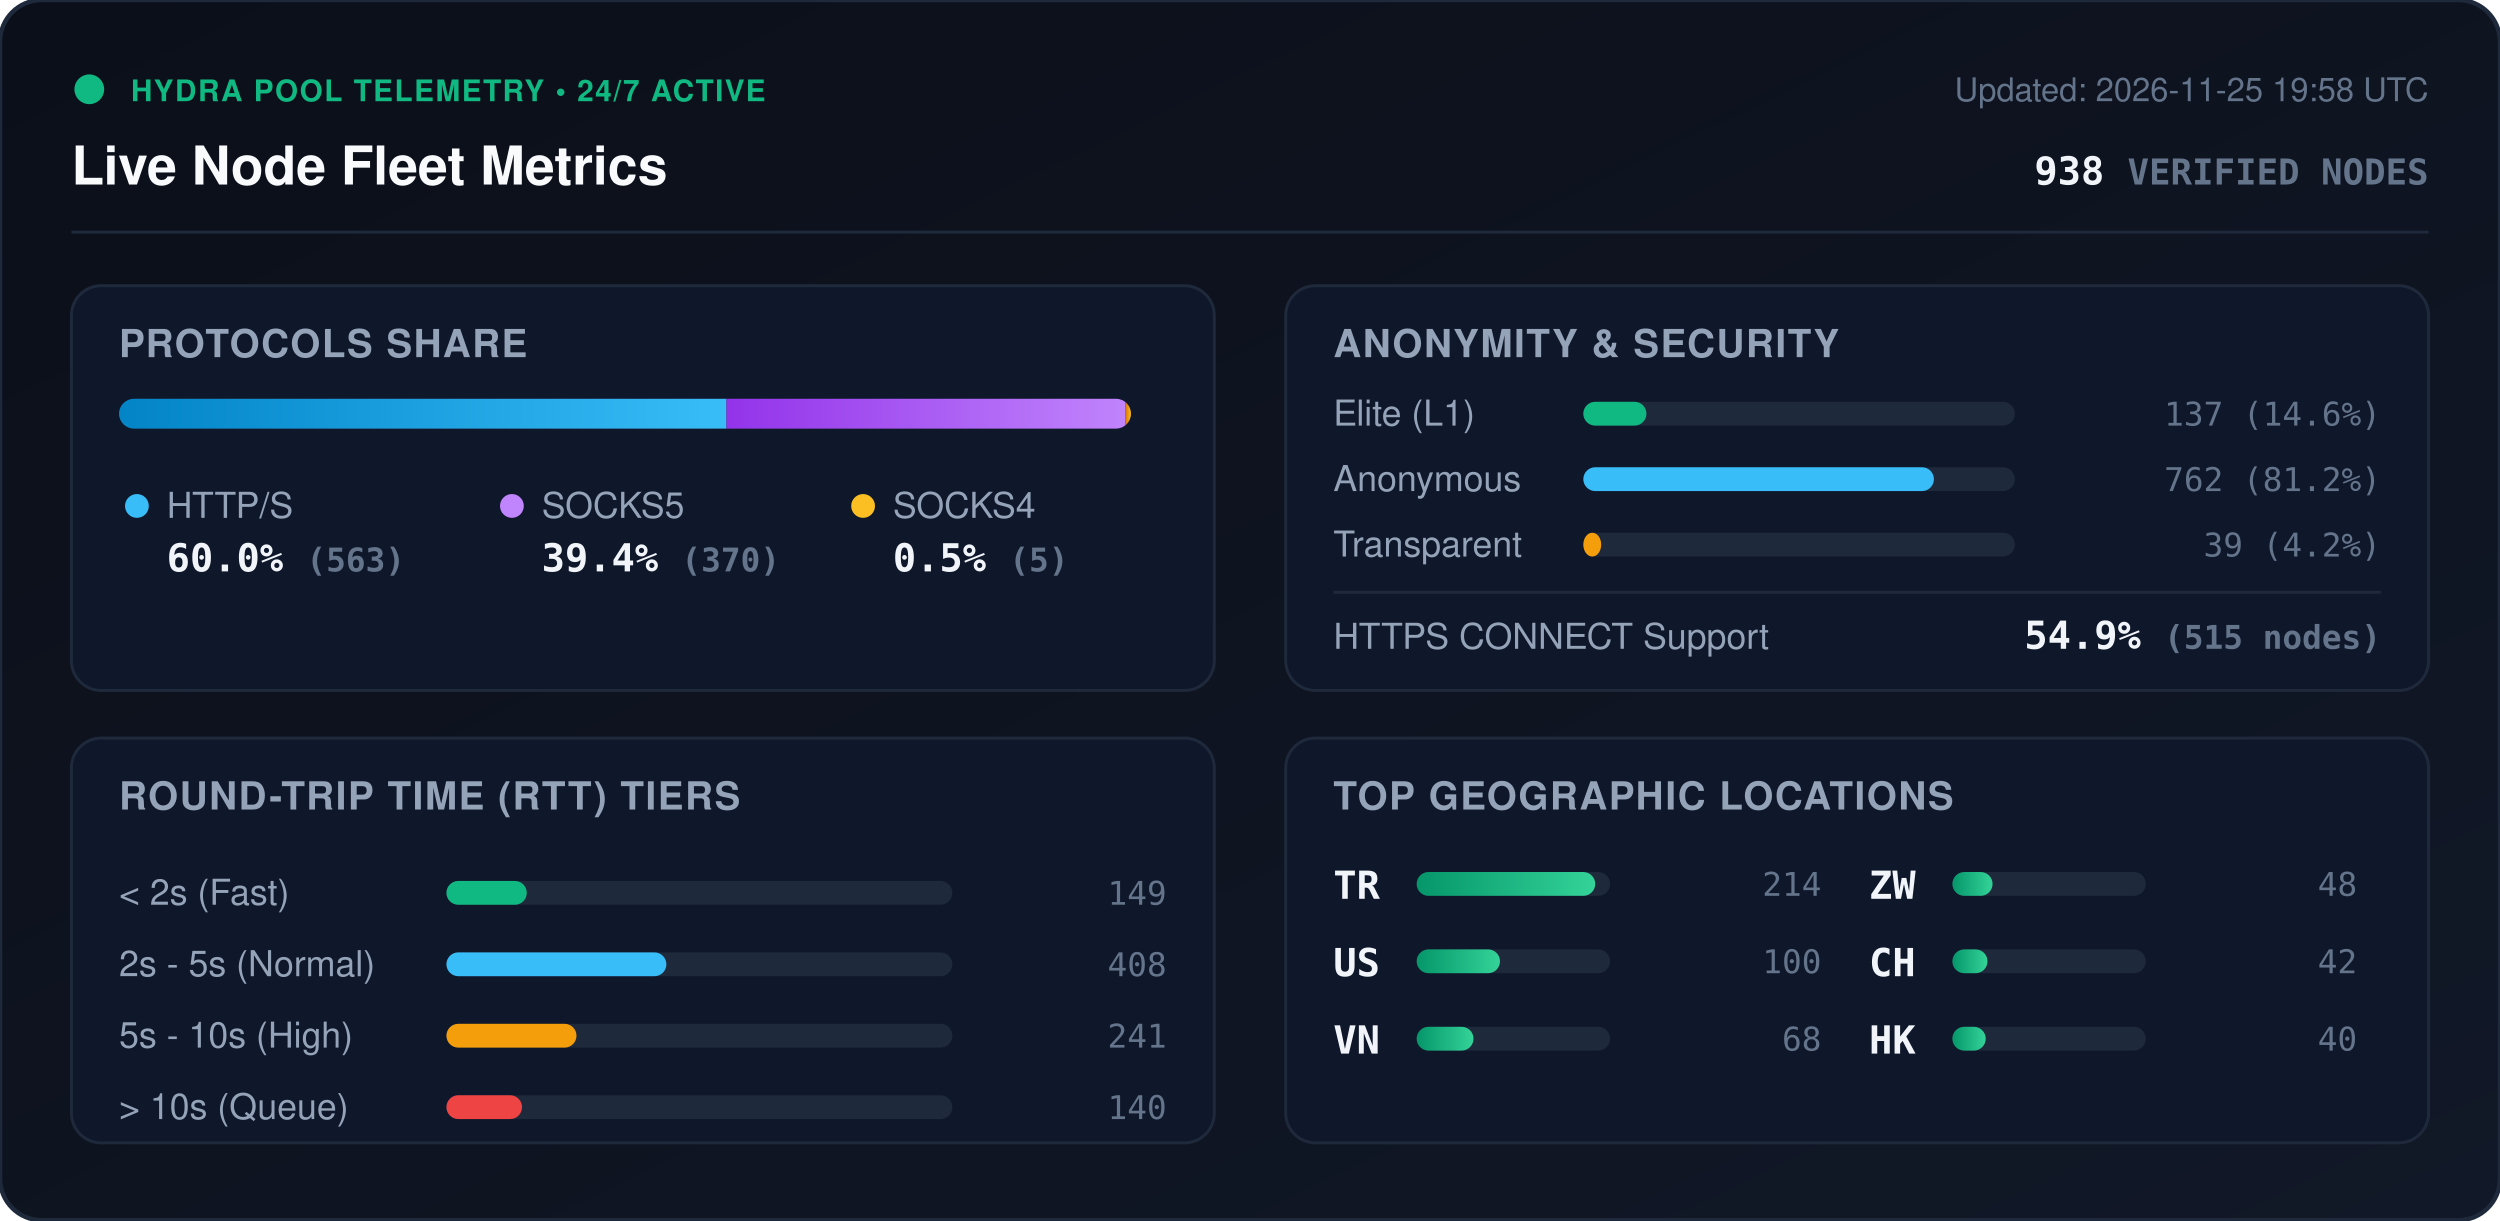
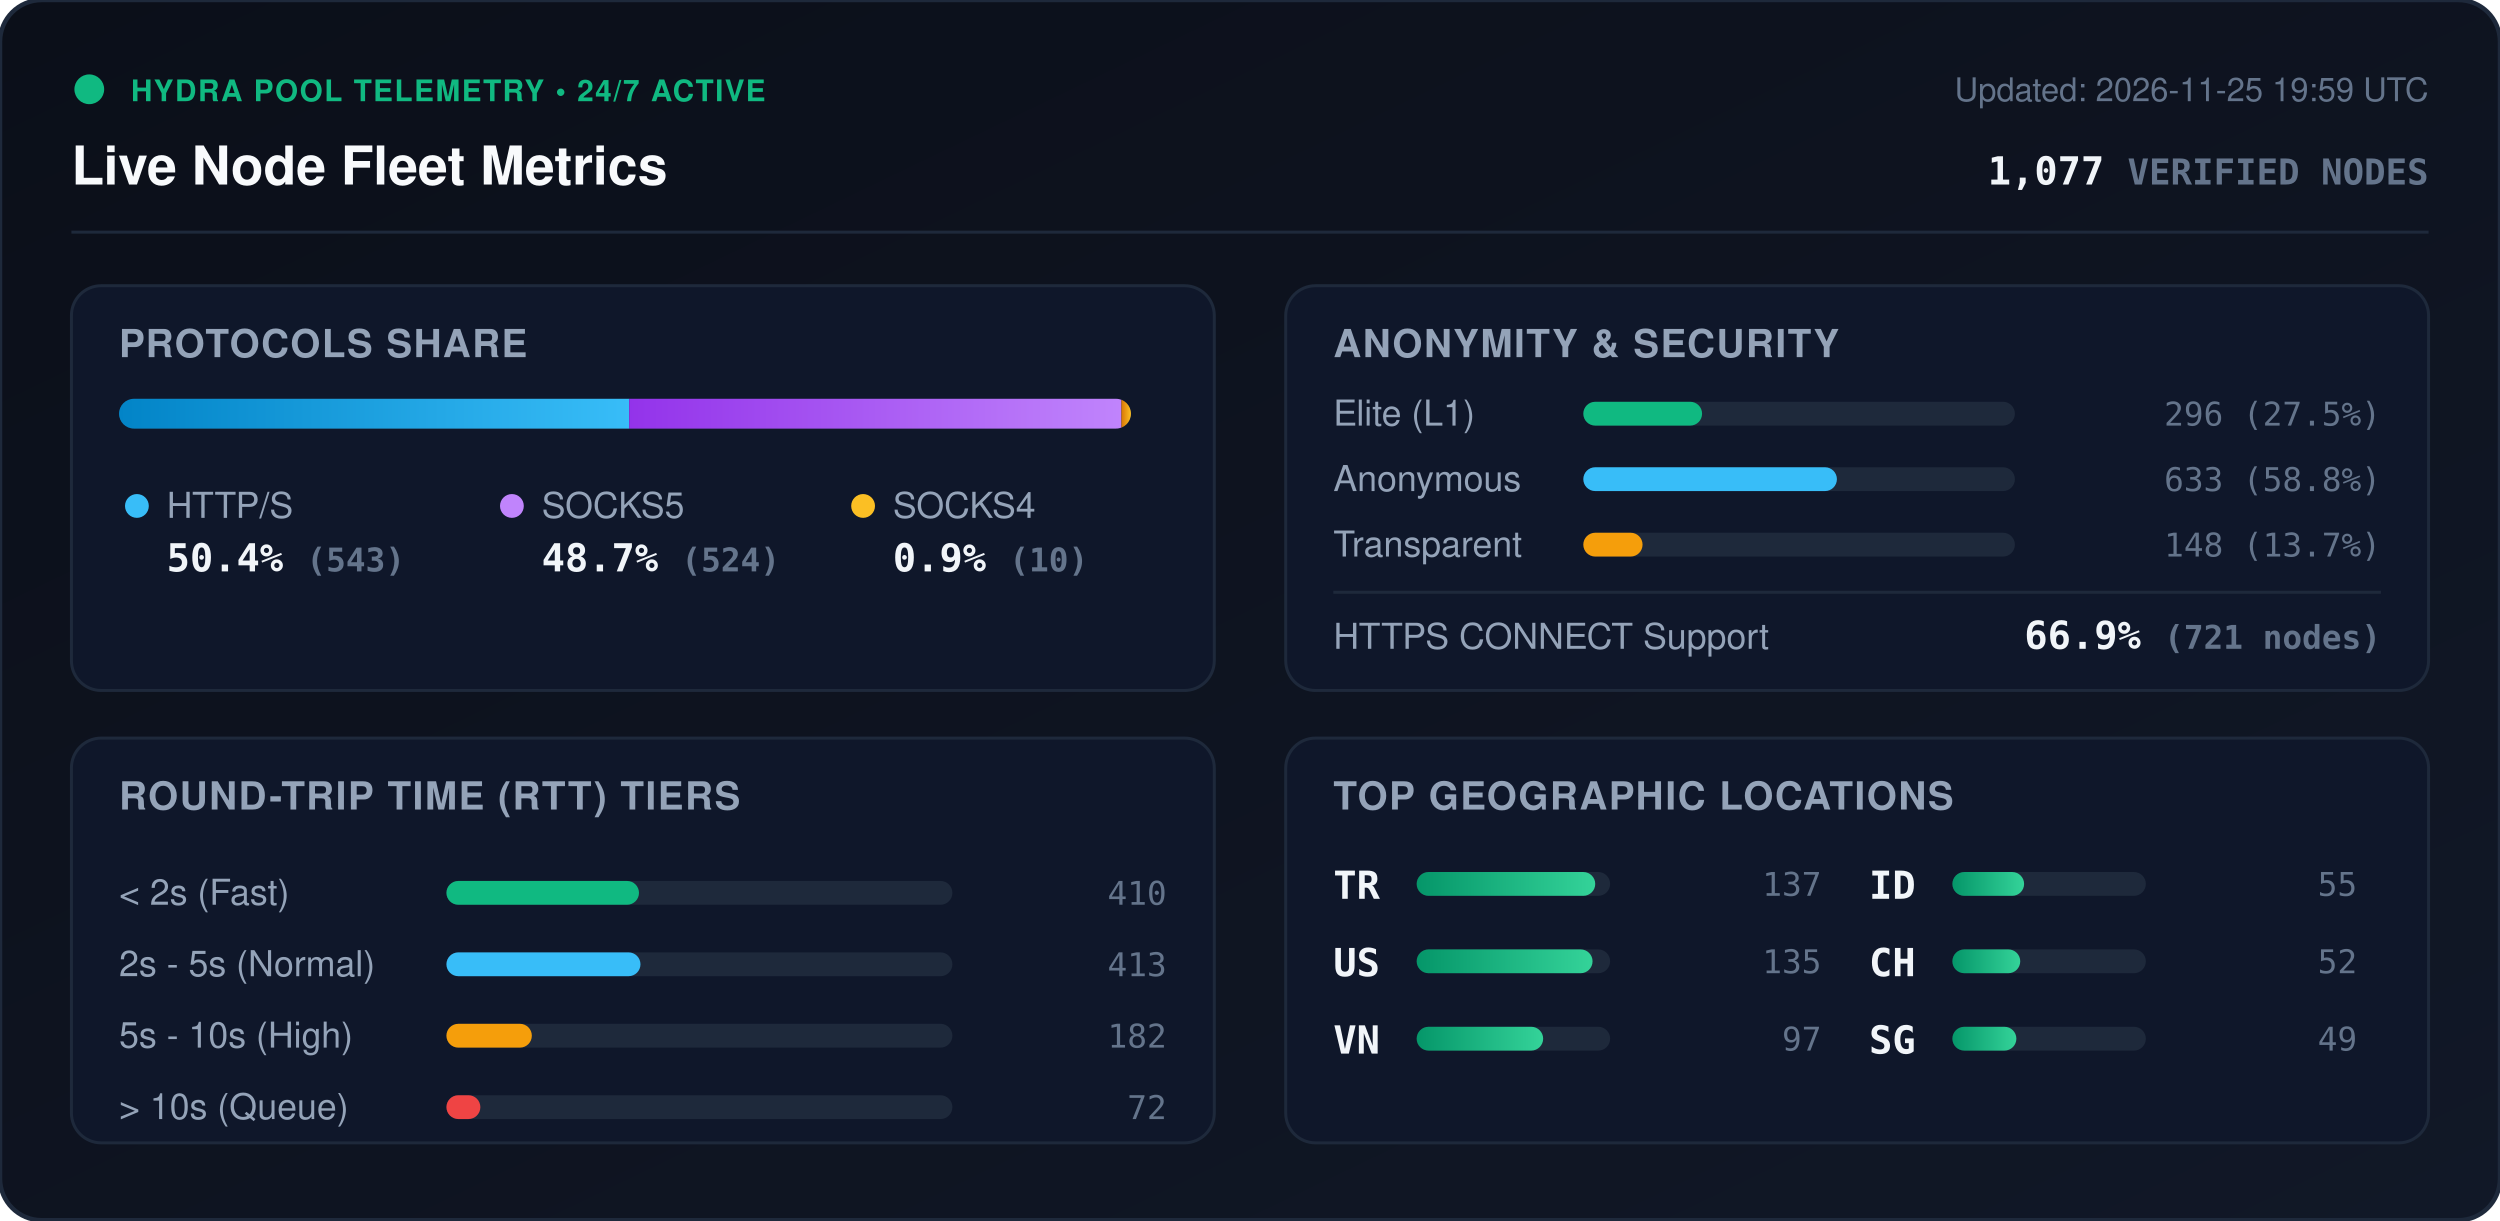
<svg xmlns="http://www.w3.org/2000/svg" viewBox="0 0 840 410" width="840" height="410" style="max-width: 100%; height: auto;">
  <defs>
    <linearGradient id="bg" x1="0%" y1="0%" x2="100%" y2="100%">
      <stop offset="0%" stop-color="#0b0f19" />
      <stop offset="100%" stop-color="#111827" />
    </linearGradient>
    <linearGradient id="bar-http" x1="0%" y1="0%" x2="100%" y2="0%">
      <stop offset="0%" stop-color="#0284c7" />
      <stop offset="100%" stop-color="#38bdf8" />
    </linearGradient>
    <linearGradient id="bar-socks5" x1="0%" y1="0%" x2="100%" y2="0%">
      <stop offset="0%" stop-color="#9333ea" />
      <stop offset="100%" stop-color="#c084fc" />
    </linearGradient>
    <linearGradient id="bar-socks4" x1="0%" y1="0%" x2="100%" y2="0%">
      <stop offset="0%" stop-color="#d97706" />
      <stop offset="100%" stop-color="#fbbf24" />
    </linearGradient>
    <linearGradient id="bar-green" x1="0%" y1="0%" x2="100%" y2="0%">
      <stop offset="0%" stop-color="#059669" />
      <stop offset="100%" stop-color="#34d399" />
    </linearGradient>
    <clipPath id="prog-track-clip">
      <rect width="340.0" height="10" rx="5" />
    </clipPath>
    <style>
      .title { font: 700 18px -apple-system, BlinkMacSystemFont, 'Segoe UI', Helvetica, Arial, sans-serif; fill: #f8fafc; }
      .sub { font: 500 11px -apple-system, BlinkMacSystemFont, 'Segoe UI', Helvetica, Arial, sans-serif; fill: #64748b; }
      .section-hdr { font: 600 13px -apple-system, BlinkMacSystemFont, 'Segoe UI', Helvetica, Arial, sans-serif; fill: #94a3b8; letter-spacing: 0.5px; }
      .metric-val { font: 700 13px -apple-system, BlinkMacSystemFont, 'Segoe UI', Helvetica, Arial, sans-serif; fill: #f1f5f9; }
      .metric-lbl { font: 500 12px -apple-system, BlinkMacSystemFont, 'Segoe UI', Helvetica, Arial, sans-serif; fill: #94a3b8; }
      .badge-txt { font: 700 10px -apple-system, BlinkMacSystemFont, 'Segoe UI', Helvetica, Arial, sans-serif; fill: #10b981; letter-spacing: 0.5px; }
      .mono { font-family: ui-monospace, SFMono-Regular, Menlo, Monaco, Consolas, monospace; }
      .pulse { animation: beacon 2s infinite ease-in-out; }
      @keyframes beacon { 0%, 100% { opacity: 1; } 50% { opacity: 0.35; } }
    </style>
  </defs>
  <rect width="840" height="410" rx="14" fill="url(#bg)" stroke="#1e293b" stroke-width="1.5" />
  <g transform="translate(24, 24)">
    <circle cx="6" cy="6" r="5" fill="#10b981" class="pulse" />
    <text x="20" y="10" class="badge-txt">HYDRA POOL TELEMETRY • 24/7 ACTIVE</text>
    <text x="0" y="38" class="title">Live Node Fleet Metrics</text>
-     <text x="792" y="10" text-anchor="end" class="sub">Updated: 2026-11-25 19:58 UTC</text>
-     <text x="792" y="38" text-anchor="end" class="metric-val mono" fill="#38bdf8">938 <tspan font-size="12" fill="#64748b">VERIFIED NODES</tspan>
+     <text x="792" y="10" text-anchor="end" class="sub">Updated: 2026-11-25 19:59 UTC</text>
+     <text x="792" y="38" text-anchor="end" class="metric-val mono" fill="#38bdf8">1,077 <tspan font-size="12" fill="#64748b">VERIFIED NODES</tspan>
    </text>
  </g>
  <line x1="24" y1="78" x2="816" y2="78" stroke="#1e293b" stroke-width="1" />
  <g transform="translate(24, 96)">
    <rect width="384" height="136" rx="10" fill="#0f172a" stroke="#1e293b" />
    <text x="16" y="24" class="section-hdr">PROTOCOLS SHARE</text>
    <g transform="translate(16, 38)">
      <rect width="340.0" height="10" rx="5" fill="#1e293b" />
      <g clip-path="url(#prog-track-clip)">
-         <rect x="0" width="204.1" height="10" fill="url(#bar-http)" />
-         <rect x="204.1" width="134.1" height="10" fill="url(#bar-socks5)" />
-         <rect x="338.2" width="1.8" height="10" fill="url(#bar-socks4)" />
+         <rect x="0" width="171.4" height="10" fill="url(#bar-http)" />
+         <rect x="171.4" width="165.4" height="10" fill="url(#bar-socks5)" />
+         <rect x="336.8" width="3.2" height="10" fill="url(#bar-socks4)" />
      </g>
    </g>
    <g transform="translate(16, 68)">
      <circle cx="6" cy="6" r="4" fill="#38bdf8" />
      <text x="16" y="10" class="metric-lbl">HTTP/S</text>
-       <text x="16" y="28" class="metric-val mono">60.0% <tspan font-size="11" fill="#64748b">(563)</tspan>
+       <text x="16" y="28" class="metric-val mono">50.4% <tspan font-size="11" fill="#64748b">(543)</tspan>
      </text>
      <circle cx="132" cy="6" r="4" fill="#c084fc" />
      <text x="142" y="10" class="metric-lbl">SOCKS5</text>
-       <text x="142" y="28" class="metric-val mono">39.4% <tspan font-size="11" fill="#64748b">(370)</tspan>
+       <text x="142" y="28" class="metric-val mono">48.7% <tspan font-size="11" fill="#64748b">(524)</tspan>
      </text>
      <circle cx="250" cy="6" r="4" fill="#fbbf24" />
      <text x="260" y="10" class="metric-lbl">SOCKS4</text>
-       <text x="260" y="28" class="metric-val mono">0.5% <tspan font-size="11" fill="#64748b">(5)</tspan>
+       <text x="260" y="28" class="metric-val mono">0.9% <tspan font-size="11" fill="#64748b">(10)</tspan>
      </text>
    </g>
  </g>
  <g transform="translate(432, 96)">
    <rect width="384" height="136" rx="10" fill="#0f172a" stroke="#1e293b" />
    <text x="16" y="24" class="section-hdr">ANONYMITY &amp; SECURITY</text>
    <text x="16" y="47" class="metric-lbl">Elite (L1)</text>
    <rect x="100" y="39" width="145.0" height="8" rx="4" fill="#1e293b" />
-     <rect x="100" y="39" width="21.2" height="8" rx="4" fill="#10b981" />
-     <text x="368" y="47" text-anchor="end" class="mono sub" fill="#e2e8f0">137 (14.6%)</text>
+     <rect x="100" y="39" width="39.9" height="8" rx="4" fill="#10b981" />
+     <text x="368" y="47" text-anchor="end" class="mono sub" fill="#e2e8f0">296 (27.5%)</text>
    <text x="16" y="69" class="metric-lbl">Anonymous</text>
    <rect x="100" y="61" width="145.0" height="8" rx="4" fill="#1e293b" />
-     <rect x="100" y="61" width="117.8" height="8" rx="4" fill="#38bdf8" />
-     <text x="368" y="69" text-anchor="end" class="mono sub" fill="#e2e8f0">762 (81.2%)</text>
+     <rect x="100" y="61" width="85.2" height="8" rx="4" fill="#38bdf8" />
+     <text x="368" y="69" text-anchor="end" class="mono sub" fill="#e2e8f0">633 (58.8%)</text>
    <text x="16" y="91" class="metric-lbl">Transparent</text>
    <rect x="100" y="83" width="145.0" height="8" rx="4" fill="#1e293b" />
-     <rect x="100" y="83" width="6.0" height="8" rx="4" fill="#f59e0b" />
-     <text x="368" y="91" text-anchor="end" class="mono sub" fill="#e2e8f0">39 (4.2%)</text>
+     <rect x="100" y="83" width="19.9" height="8" rx="4" fill="#f59e0b" />
+     <text x="368" y="91" text-anchor="end" class="mono sub" fill="#e2e8f0">148 (13.7%)</text>
    <line x1="16" y1="103" x2="368" y2="103" stroke="#1e293b" stroke-width="1" />
    <text x="16" y="122" class="metric-lbl">HTTPS CONNECT Support</text>
-     <text x="368" y="122" text-anchor="end" class="metric-val mono" fill="#34d399">54.9% <tspan font-size="11" fill="#64748b">(515 nodes)</tspan>
+     <text x="368" y="122" text-anchor="end" class="metric-val mono" fill="#34d399">66.9% <tspan font-size="11" fill="#64748b">(721 nodes)</tspan>
    </text>
  </g>
  <g transform="translate(24, 248)">
    <rect width="384" height="136" rx="10" fill="#0f172a" stroke="#1e293b" />
    <text x="16" y="24" class="section-hdr">ROUND-TRIP TIME (RTT) TIERS</text>
    <g transform="translate(16, 42)">
      <text x="0" y="14" class="metric-lbl">&lt; 2s (Fast)</text>
      <rect x="110" y="6" width="170" height="8" rx="4" fill="#1e293b" />
-       <rect x="110" y="6" width="27.0" height="8" rx="4" fill="#10b981" />
-       <text x="352" y="14" text-anchor="end" class="mono sub">149</text>
+       <rect x="110" y="6" width="64.7" height="8" rx="4" fill="#10b981" />
+       <text x="352" y="14" text-anchor="end" class="mono sub">410</text>
      <text x="0" y="38" class="metric-lbl">2s - 5s (Normal)</text>
      <rect x="110" y="30" width="170" height="8" rx="4" fill="#1e293b" />
-       <rect x="110" y="30" width="73.9" height="8" rx="4" fill="#38bdf8" />
-       <text x="352" y="38" text-anchor="end" class="mono sub">408</text>
+       <rect x="110" y="30" width="65.2" height="8" rx="4" fill="#38bdf8" />
+       <text x="352" y="38" text-anchor="end" class="mono sub">413</text>
      <text x="0" y="62" class="metric-lbl">5s - 10s (High)</text>
      <rect x="110" y="54" width="170" height="8" rx="4" fill="#1e293b" />
-       <rect x="110" y="54" width="43.7" height="8" rx="4" fill="#f59e0b" />
-       <text x="352" y="62" text-anchor="end" class="mono sub">241</text>
+       <rect x="110" y="54" width="28.7" height="8" rx="4" fill="#f59e0b" />
+       <text x="352" y="62" text-anchor="end" class="mono sub">182</text>
      <text x="0" y="86" class="metric-lbl">&gt; 10s (Queue)</text>
      <rect x="110" y="78" width="170" height="8" rx="4" fill="#1e293b" />
-       <rect x="110" y="78" width="25.4" height="8" rx="4" fill="#ef4444" />
-       <text x="352" y="86" text-anchor="end" class="mono sub">140</text>
+       <rect x="110" y="78" width="11.4" height="8" rx="4" fill="#ef4444" />
+       <text x="352" y="86" text-anchor="end" class="mono sub">72</text>
    </g>
  </g>
  <g transform="translate(432, 248)">
    <rect width="384" height="136" rx="10" fill="#0f172a" stroke="#1e293b" />
    <text x="16" y="24" class="section-hdr">TOP GEOGRAPHIC LOCATIONS</text>
    <g transform="translate(16, 42)">
      <g transform="translate(0, 0)">
        <text x="0" y="12" class="mono metric-val" font-size="12">TR</text>
        <rect x="28" y="3" width="65" height="8" rx="4" fill="#1e293b" />
        <rect x="28" y="3" width="60.0" height="8" rx="4" fill="url(#bar-green)" />
-         <text x="164" y="11" text-anchor="end" class="mono sub">214</text>
+         <text x="164" y="11" text-anchor="end" class="mono sub">137</text>
      </g>
      <g transform="translate(0, 26)">
        <text x="0" y="12" class="mono metric-val" font-size="12">US</text>
        <rect x="28" y="3" width="65" height="8" rx="4" fill="#1e293b" />
-         <rect x="28" y="3" width="28.0" height="8" rx="4" fill="url(#bar-green)" />
-         <text x="164" y="11" text-anchor="end" class="mono sub">100</text>
+         <rect x="28" y="3" width="59.1" height="8" rx="4" fill="url(#bar-green)" />
+         <text x="164" y="11" text-anchor="end" class="mono sub">135</text>
      </g>
      <g transform="translate(0, 52)">
        <text x="0" y="12" class="mono metric-val" font-size="12">VN</text>
        <rect x="28" y="3" width="65" height="8" rx="4" fill="#1e293b" />
-         <rect x="28" y="3" width="19.1" height="8" rx="4" fill="url(#bar-green)" />
-         <text x="164" y="11" text-anchor="end" class="mono sub">68</text>
+         <rect x="28" y="3" width="42.5" height="8" rx="4" fill="url(#bar-green)" />
+         <text x="164" y="11" text-anchor="end" class="mono sub">97</text>
      </g>
      <g transform="translate(180, 0)">
-         <text x="0" y="12" class="mono metric-val" font-size="12">ZW</text>
+         <text x="0" y="12" class="mono metric-val" font-size="12">ID</text>
        <rect x="28" y="3" width="65" height="8" rx="4" fill="#1e293b" />
-         <rect x="28" y="3" width="13.5" height="8" rx="4" fill="url(#bar-green)" />
-         <text x="164" y="11" text-anchor="end" class="mono sub">48</text>
+         <rect x="28" y="3" width="24.1" height="8" rx="4" fill="url(#bar-green)" />
+         <text x="164" y="11" text-anchor="end" class="mono sub">55</text>
      </g>
      <g transform="translate(180, 26)">
        <text x="0" y="12" class="mono metric-val" font-size="12">CH</text>
        <rect x="28" y="3" width="65" height="8" rx="4" fill="#1e293b" />
-         <rect x="28" y="3" width="11.8" height="8" rx="4" fill="url(#bar-green)" />
-         <text x="164" y="11" text-anchor="end" class="mono sub">42</text>
+         <rect x="28" y="3" width="22.8" height="8" rx="4" fill="url(#bar-green)" />
+         <text x="164" y="11" text-anchor="end" class="mono sub">52</text>
      </g>
      <g transform="translate(180, 52)">
-         <text x="0" y="12" class="mono metric-val" font-size="12">HK</text>
+         <text x="0" y="12" class="mono metric-val" font-size="12">SG</text>
        <rect x="28" y="3" width="65" height="8" rx="4" fill="#1e293b" />
-         <rect x="28" y="3" width="11.2" height="8" rx="4" fill="url(#bar-green)" />
-         <text x="164" y="11" text-anchor="end" class="mono sub">40</text>
+         <rect x="28" y="3" width="21.5" height="8" rx="4" fill="url(#bar-green)" />
+         <text x="164" y="11" text-anchor="end" class="mono sub">49</text>
      </g>
    </g>
  </g>
</svg>
